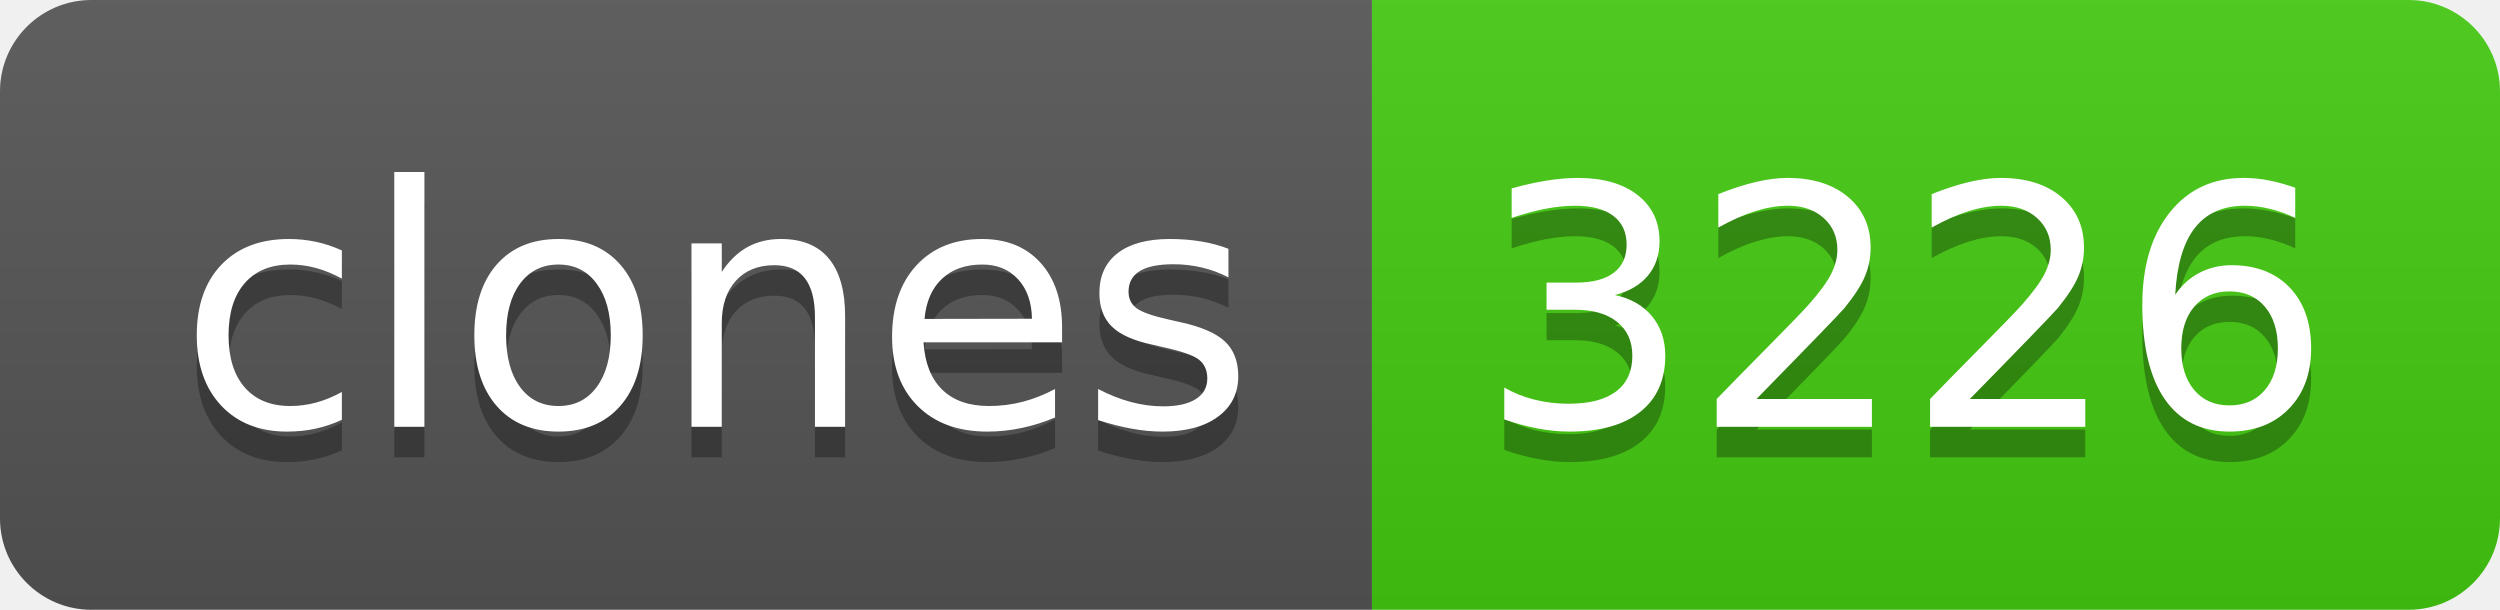
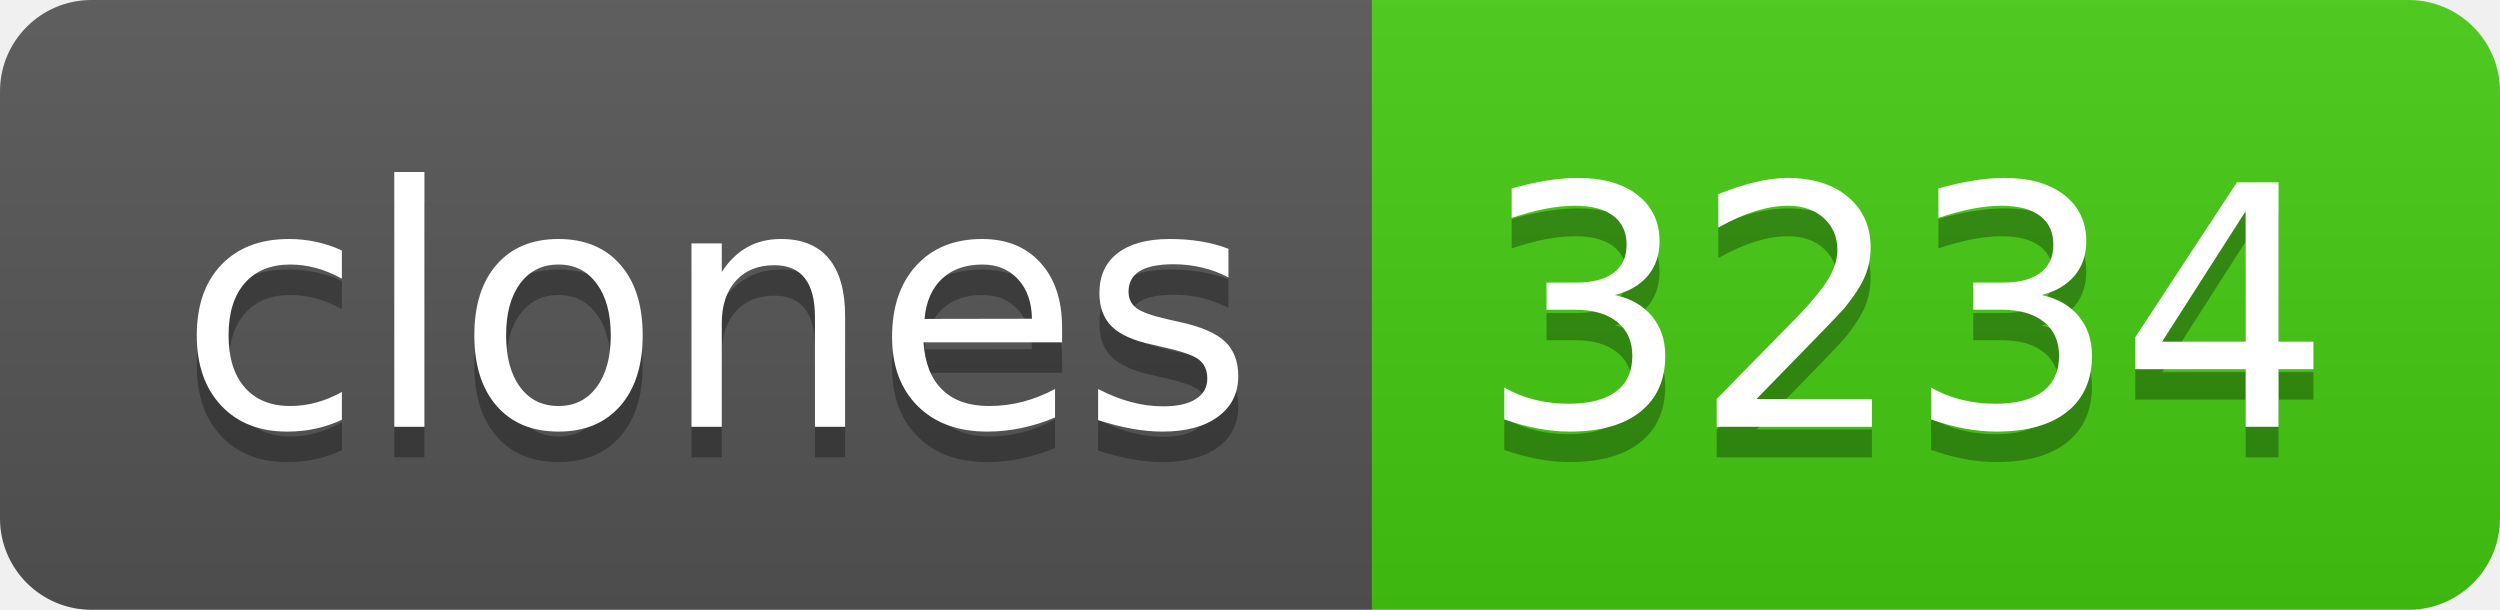
- <svg xmlns="http://www.w3.org/2000/svg" width="82" height="20" role="img" aria-label="clones: 3226">
+ <svg xmlns="http://www.w3.org/2000/svg" width="82" height="20" role="img" aria-label="clones: 3234">
  <linearGradient id="s" x2="0" y2="100%">
    <stop offset="0" stop-color="#bbb" stop-opacity=".1" />
    <stop offset="1" stop-opacity=".1" />
  </linearGradient>
  <clipPath id="r">
    <rect width="82" height="20" rx="3" fill="#fff" />
  </clipPath>
  <g clip-path="url(#r)">
    <rect width="45" height="20" fill="#555" />
    <rect x="45" width="37" height="20" fill="#4c1" />
    <rect width="82" height="20" fill="url(#s)" />
  </g>
  <g fill="#fff" text-anchor="middle" font-family="Verdana,Geneva,DejaVu Sans,sans-serif" text-rendering="geometricPrecision" font-size="110">
    <text aria-hidden="true" x="235" y="150" fill="#010101" fill-opacity=".3" transform="scale(.1)" textLength="350">clones</text>
    <text x="235" y="140" transform="scale(.1)" fill="#fff" textLength="350">clones</text>
-     <text aria-hidden="true" x="625" y="150" fill="#010101" fill-opacity=".3" transform="scale(.1)" textLength="270">3226</text>
-     <text x="625" y="140" transform="scale(.1)" fill="#fff" textLength="270">3226</text>
+     <text aria-hidden="true" x="625" y="150" fill="#010101" fill-opacity=".3" transform="scale(.1)" textLength="270">3234</text>
+     <text x="625" y="140" transform="scale(.1)" fill="#fff" textLength="270">3234</text>
  </g>
</svg>
